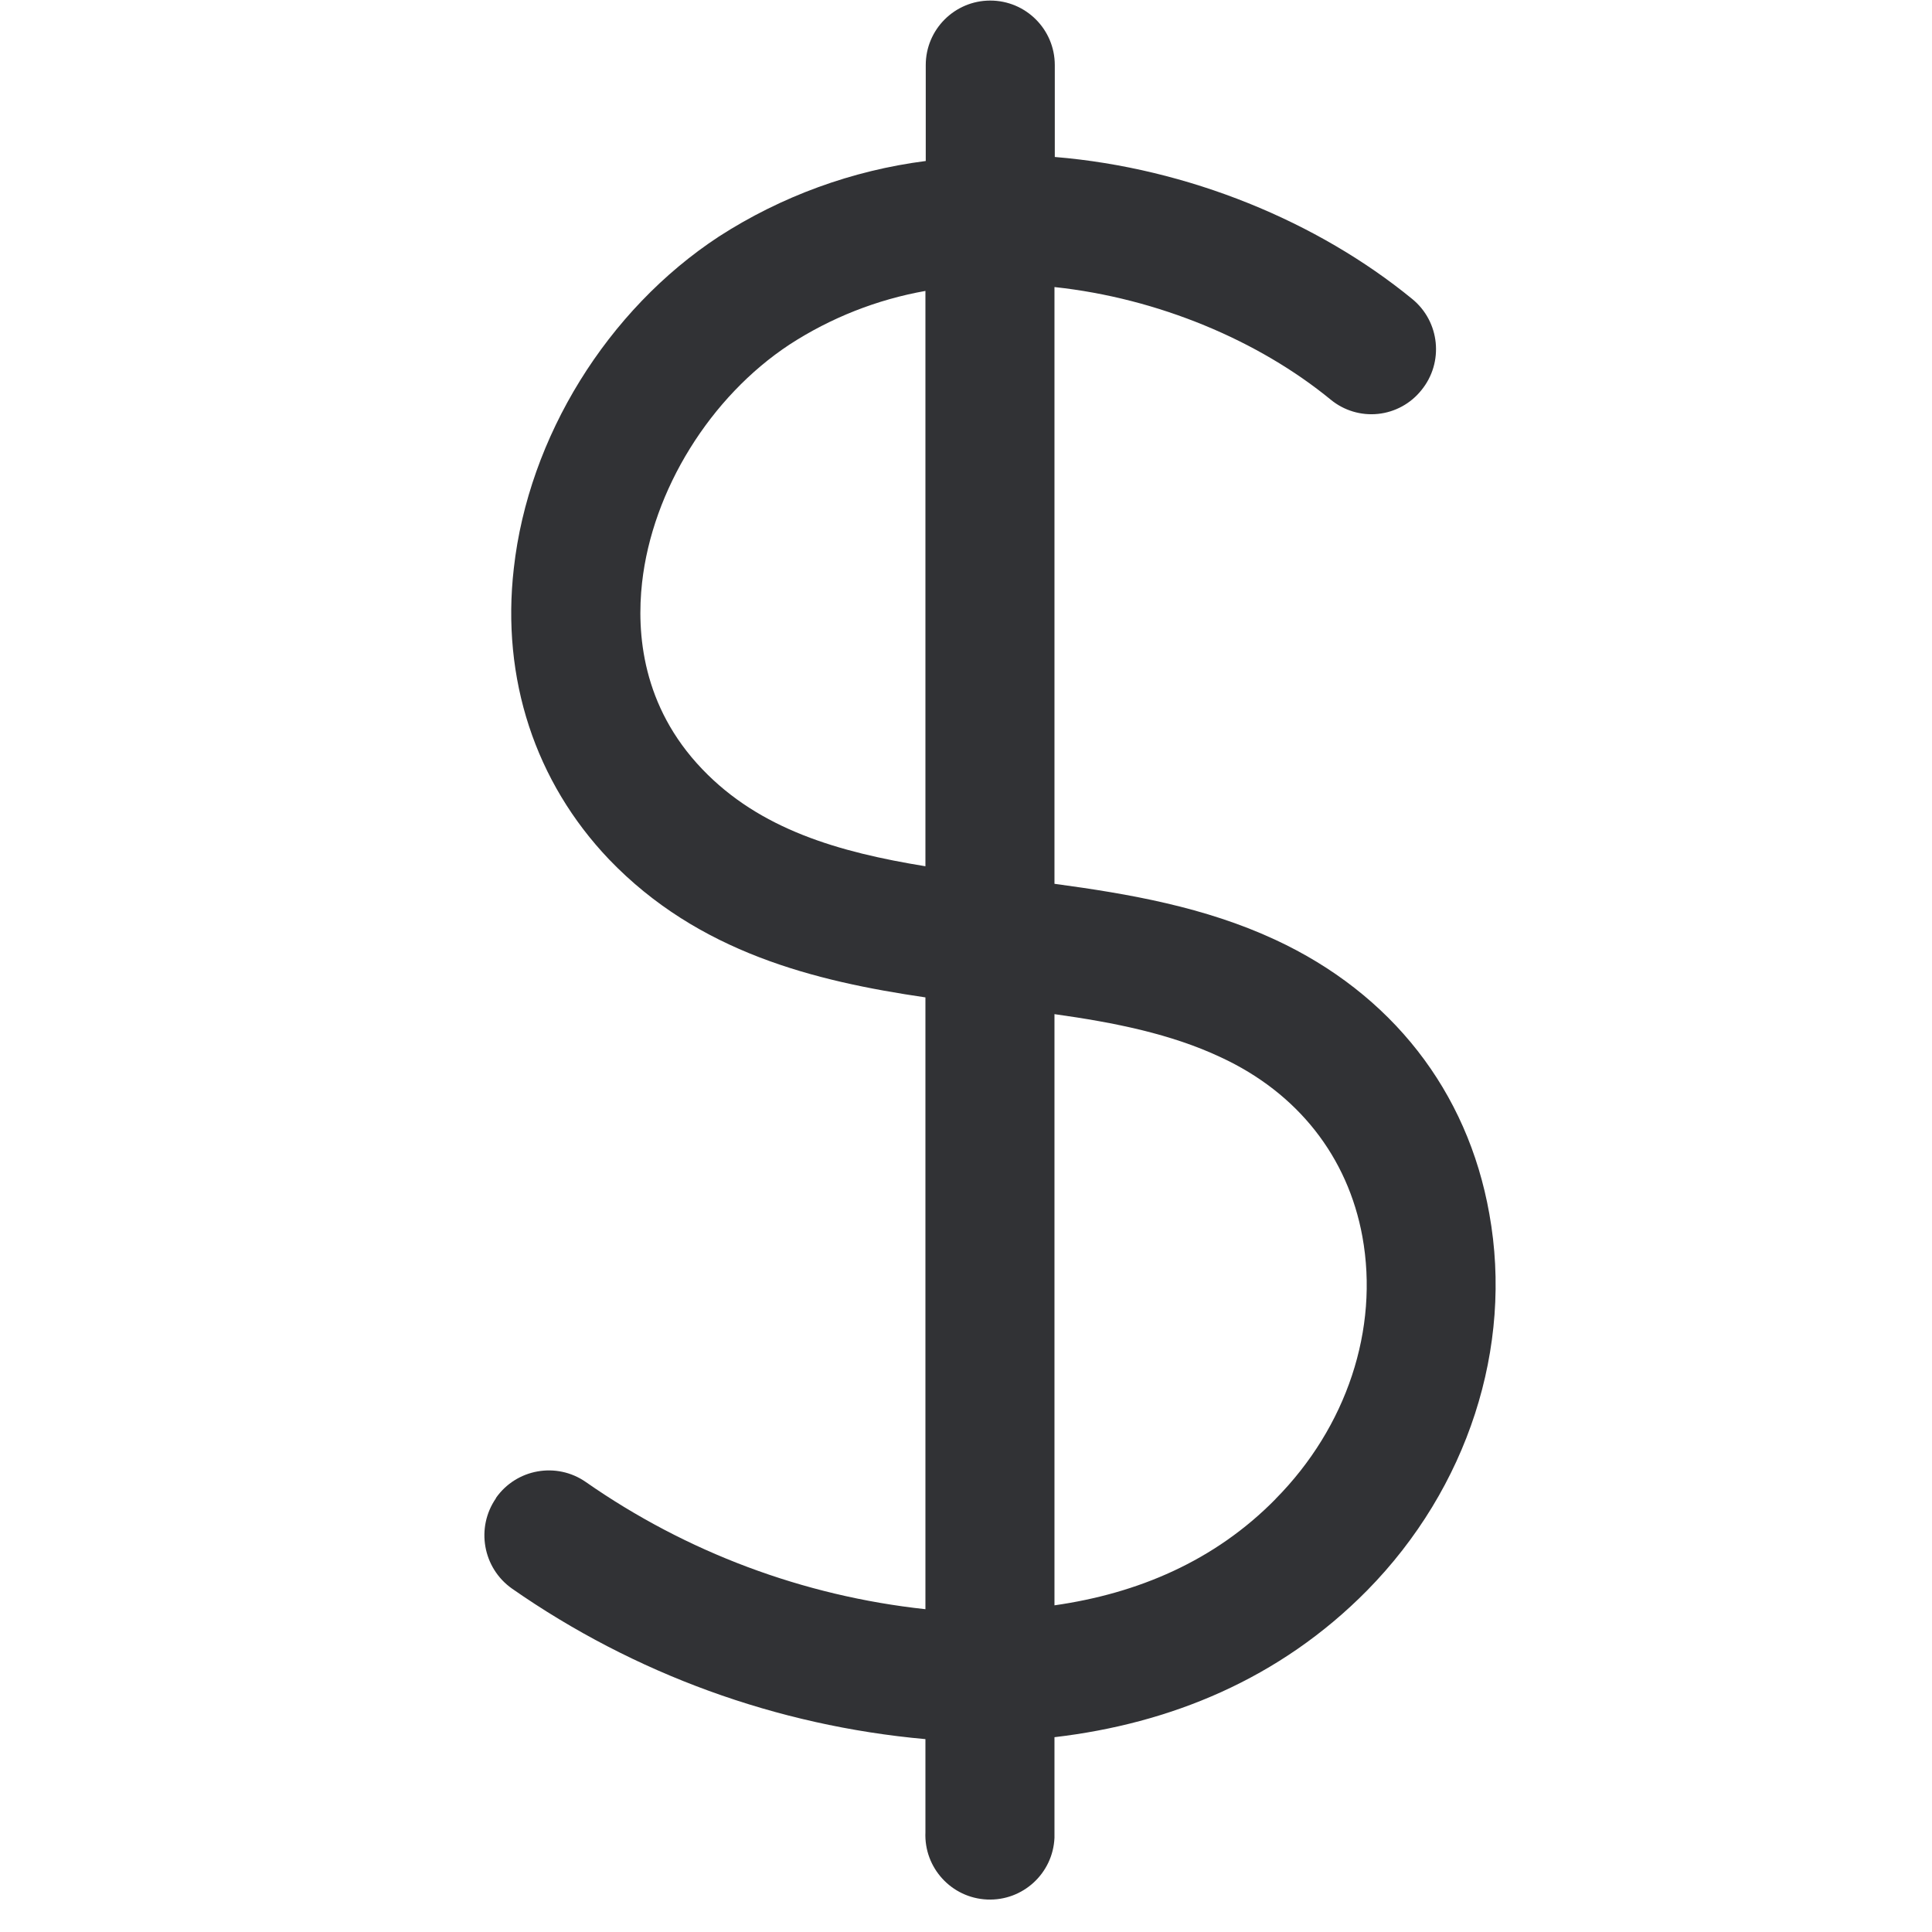
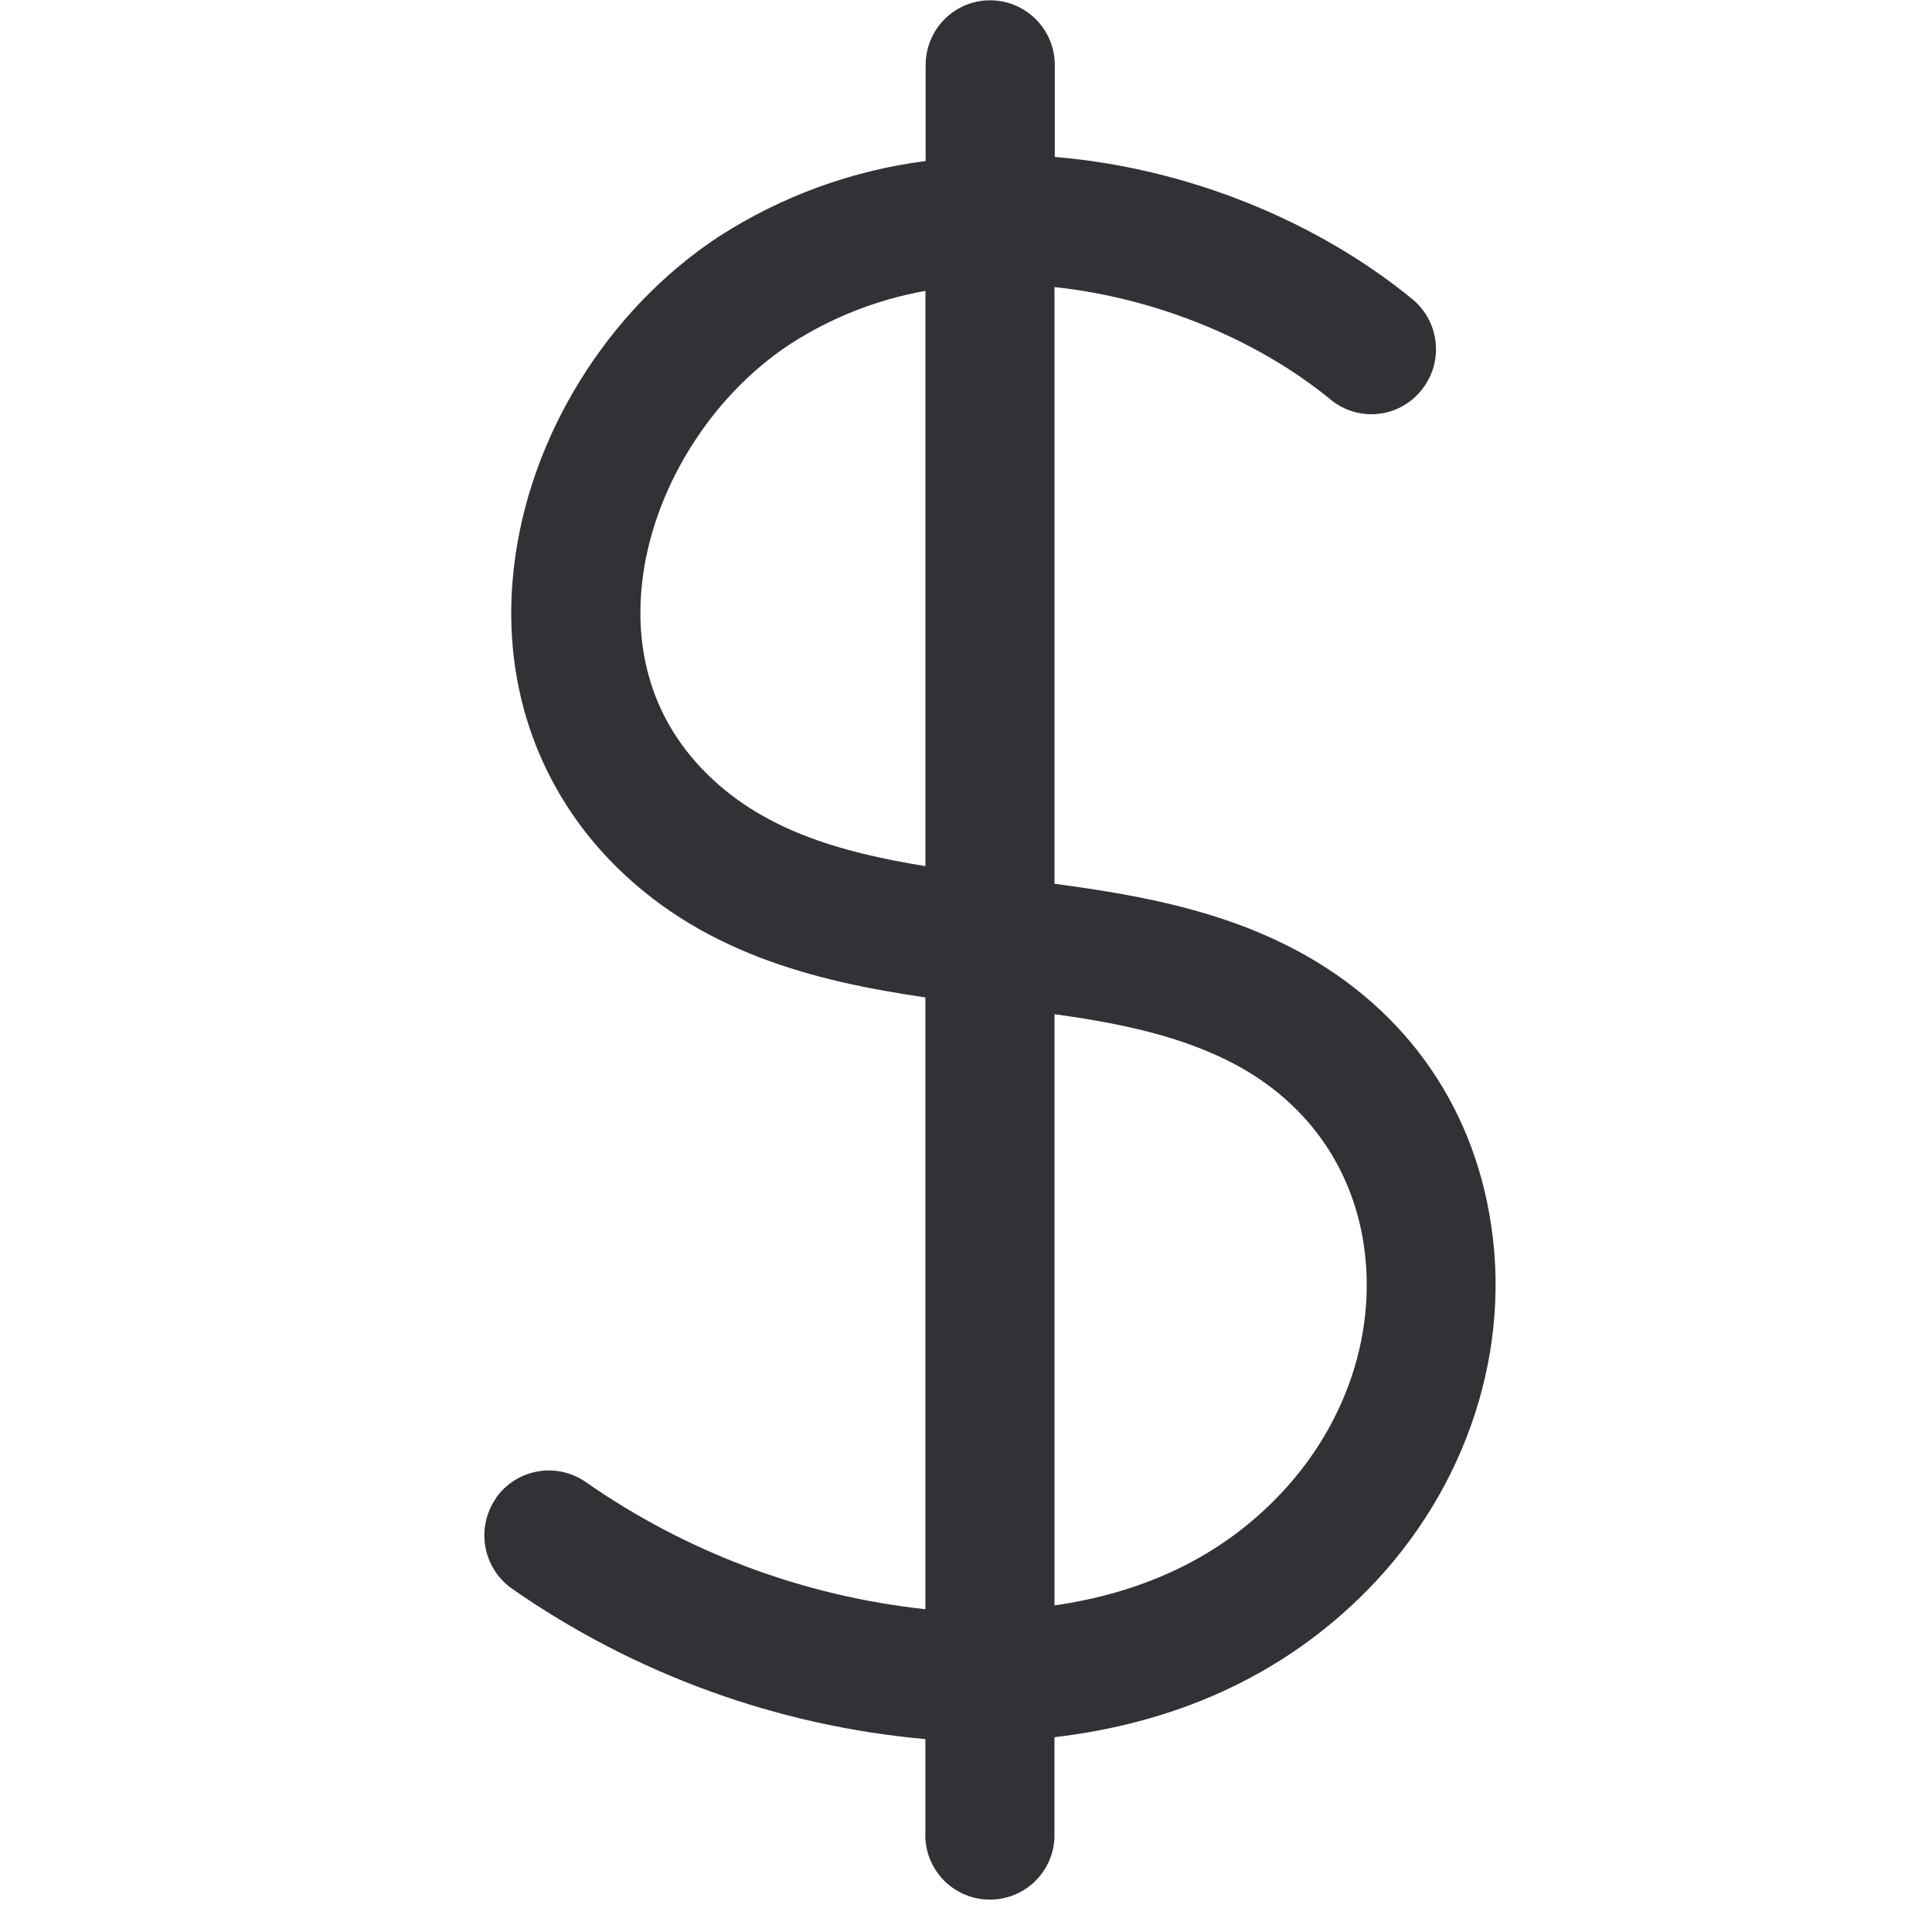
- <svg xmlns="http://www.w3.org/2000/svg" width="24" height="24" viewBox="0 0 24 24">
-   <path d="M15.845 18.622c-.756.77-1.714 1.173-2.746 1.32v-7.344c.75.105 1.449.246 2.064.535.958.443 1.58 1.237 1.761 2.228.209 1.15-.195 2.367-1.079 3.26M8.723 9.554c-.747-.78-.817-1.69-.747-2.316.128-1.15.848-2.31 1.832-2.958a4.563 4.563 0 011.688-.666v7.147c-1.076-.175-2.057-.457-2.773-1.207m7.119 2.12c-.874-.406-1.815-.57-2.743-.695V3.566c1.29.138 2.538.666 3.432 1.399a.795.795 0 001.126-.118.805.805 0 00-.114-1.133c-1.17-.958-2.777-1.627-4.44-1.764V.807A.801.801 0 1011.5.81V2a6.195 6.195 0 00-2.569.938c-1.388.91-2.366 2.494-2.548 4.12-.158 1.372.266 2.656 1.183 3.618 1.11 1.156 2.552 1.512 3.93 1.714v7.6a9.073 9.073 0 01-4.219-1.58.803.803 0 00-1.116.198v.004a.81.81 0 00.199 1.122 10.641 10.641 0 005.136 1.87v1.156a.801.801 0 101.603.07v-1.25c1.435-.168 2.797-.72 3.886-1.825 1.247-1.268 1.815-3.019 1.516-4.676-.27-1.526-1.217-2.736-2.659-3.405" fill="#313235" fill-rule="nonzero" />
+ <svg xmlns="http://www.w3.org/2000/svg" width="64" height="64" viewBox="0 0 64 64">
+   <path d="M42.254 49.658c-2.016 2.053-4.571 3.129-7.323 3.523V33.596c1.999.277 3.863.654 5.504 1.425 2.554 1.183 4.213 3.298 4.697 5.943.555 3.065-.52 6.31-2.878 8.694M23.261 25.475c-1.99-2.08-2.179-4.51-1.99-6.176.34-3.066 2.258-6.158 4.885-7.888a12.167 12.167 0 014.5-1.775v19.056c-2.869-.466-5.486-1.219-7.395-3.217m18.984 5.656c-2.33-1.085-4.84-1.524-7.314-1.856V9.51c3.442.368 6.768 1.775 9.152 3.73a2.12 2.12 0 003.003-.315 2.148 2.148 0 00-.305-3.02c-3.12-2.555-7.404-4.339-11.84-4.706V2.15C34.94.968 33.98.01 32.797.01c-1.183 0-2.134.96-2.134 2.151v3.173a16.52 16.52 0 00-6.848 2.501c-3.702 2.43-6.31 6.651-6.794 10.99-.421 3.657.708 7.08 3.155 9.644 2.958 3.084 6.803 4.034 10.478 4.572v20.266a24.195 24.195 0 01-11.249-4.212 2.141 2.141 0 00-2.976.528v.01a2.16 2.16 0 00.53 2.993 28.377 28.377 0 0013.695 4.984v3.083a2.137 2.137 0 002.044 2.232 2.137 2.137 0 002.232-2.043v-3.335c3.828-.448 7.458-1.918 10.362-4.867 3.325-3.38 4.84-8.05 4.043-12.468-.718-4.07-3.245-7.297-7.09-9.08" fill="#313235" fill-rule="nonzero" />
</svg>
